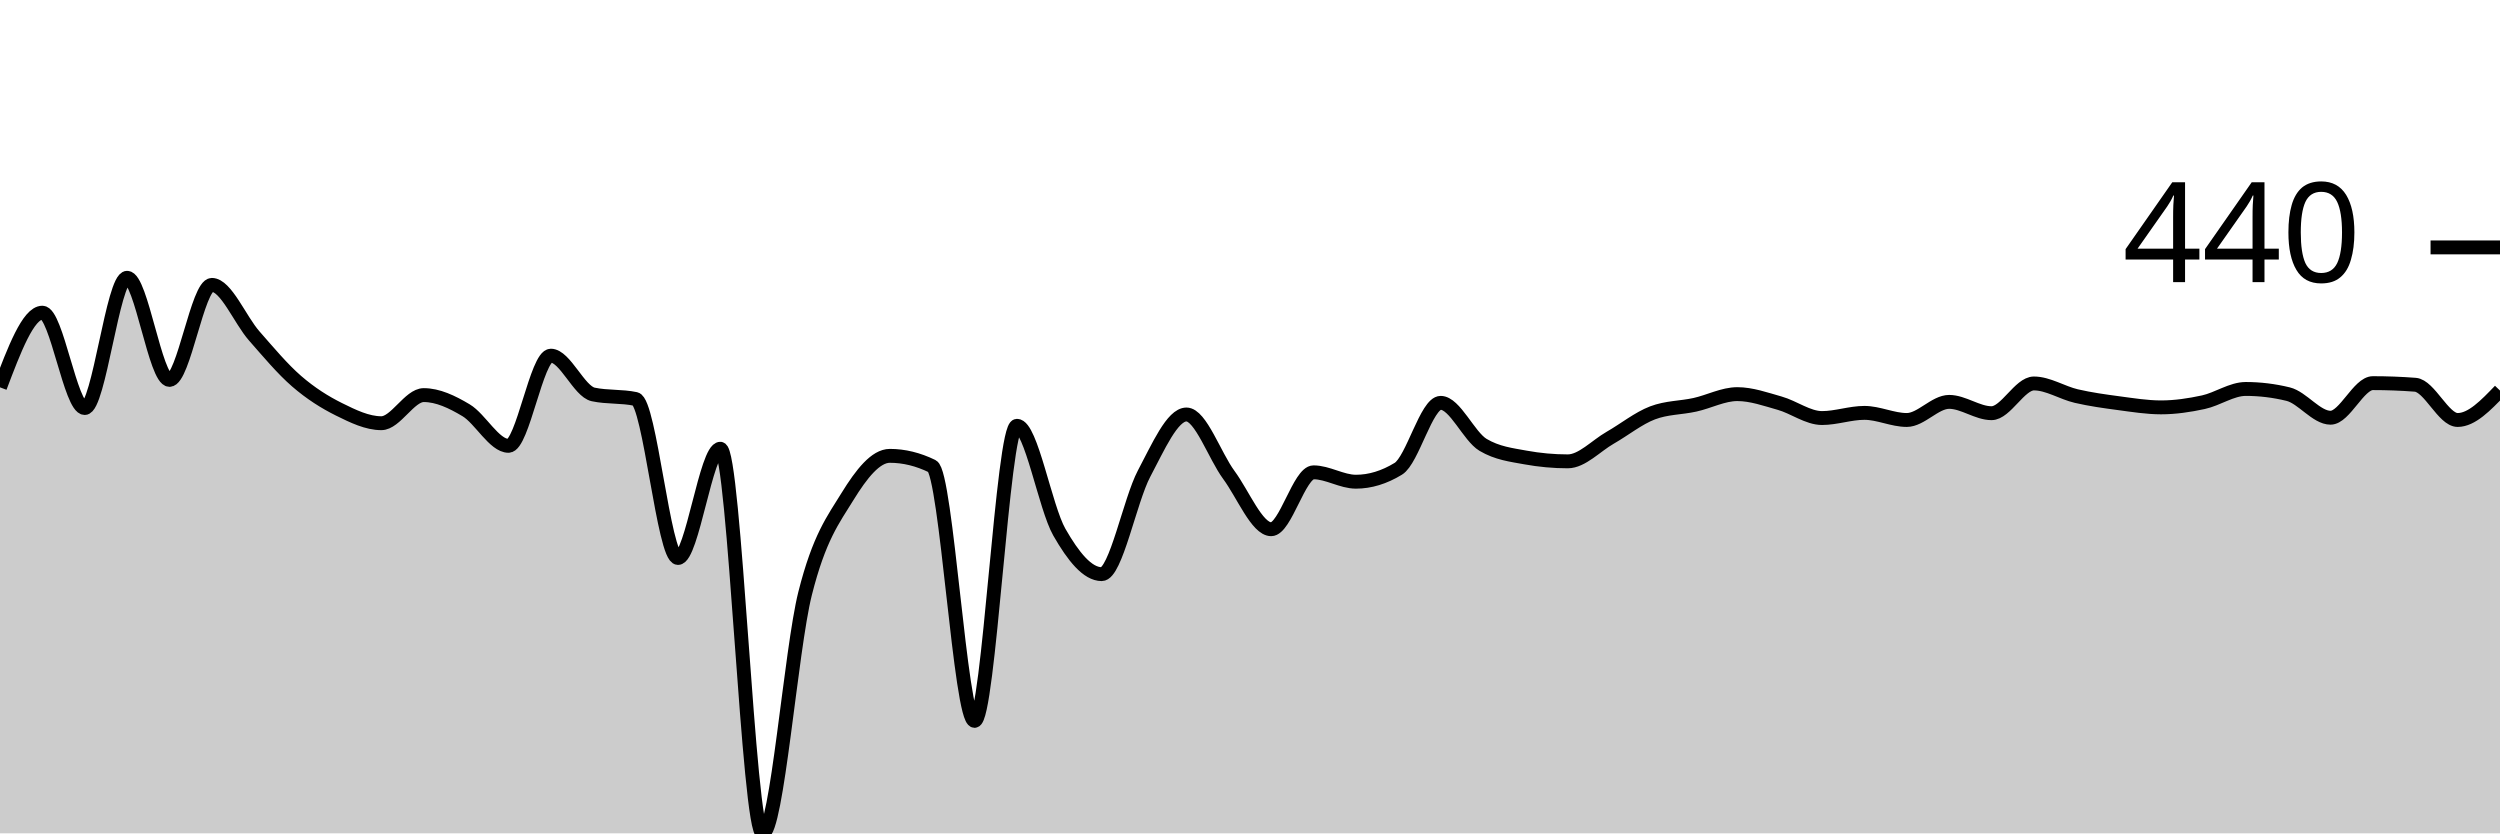
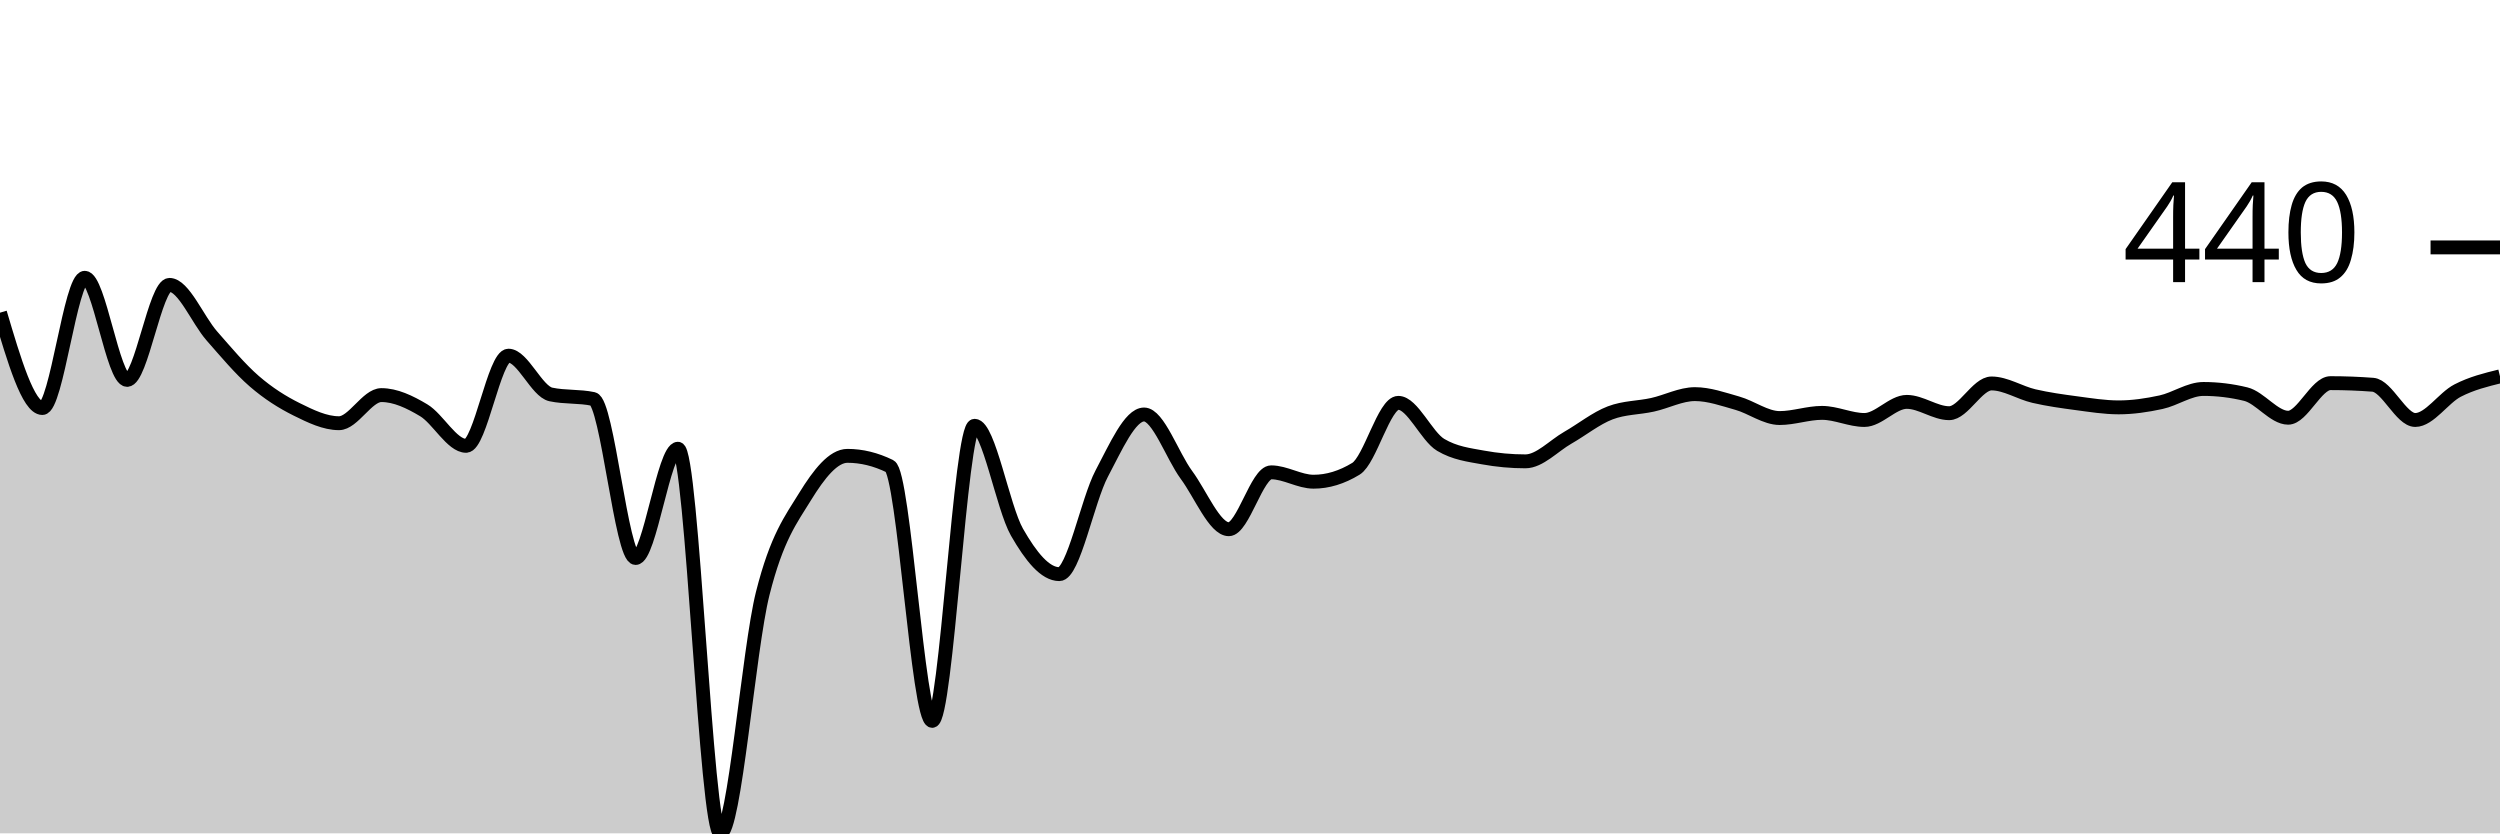
<svg xmlns="http://www.w3.org/2000/svg" viewBox="0 0 180 60">
  <g transform="translate(0,20)">
-     <path class="area" fill="rgba(0, 0, 0, 0.2)" d="M0,7.888C1.017,5.201,2.034,2.513,3.051,2.513C4.068,2.513,5.085,9.378,6.102,9.378C7.119,9.378,8.136,0,9.153,0C10.169,0,11.186,7.353,12.203,7.353C13.22,7.353,14.237,0.512,15.254,0.512C16.271,0.512,17.288,3.033,18.305,4.188C19.322,5.344,20.339,6.566,21.356,7.446C22.373,8.327,23.39,8.966,24.407,9.471C25.424,9.975,26.441,10.471,27.458,10.471C28.475,10.471,29.492,8.447,30.508,8.447C31.525,8.447,32.542,8.932,33.559,9.54C34.576,10.149,35.593,12.1,36.61,12.1C37.627,12.1,38.644,5.608,39.661,5.608C40.678,5.608,41.695,8.183,42.712,8.4C43.729,8.617,44.746,8.509,45.763,8.726C46.78,8.943,47.797,20.175,48.814,20.175C49.831,20.175,50.847,12.309,51.864,12.309C52.881,12.309,53.898,40,54.915,40C55.932,40,56.949,26.775,57.966,22.734C58.983,18.693,60,17.405,61.017,15.753C62.034,14.101,63.051,12.821,64.068,12.821C65.085,12.821,66.102,13.07,67.119,13.566C68.136,14.062,69.153,31.902,70.169,31.902C71.186,31.902,72.203,10.657,73.22,10.657C74.237,10.657,75.254,16.533,76.271,18.313C77.288,20.093,78.305,21.338,79.322,21.338C80.339,21.338,81.356,16.017,82.373,14.101C83.39,12.185,84.407,9.843,85.424,9.843C86.441,9.843,87.458,12.818,88.475,14.194C89.492,15.571,90.508,18.104,91.525,18.104C92.542,18.104,93.559,14.008,94.576,14.008C95.593,14.008,96.61,14.683,97.627,14.683C98.644,14.683,99.661,14.373,100.678,13.752C101.695,13.132,102.712,9.005,103.729,9.005C104.746,9.005,105.763,11.425,106.78,12.03C107.797,12.635,108.814,12.752,109.831,12.938C110.847,13.124,111.864,13.217,112.881,13.217C113.898,13.217,114.915,12.1,115.932,11.518C116.949,10.937,117.966,10.114,118.983,9.727C120,9.339,121.017,9.37,122.034,9.145C123.051,8.92,124.068,8.377,125.085,8.377C126.102,8.377,127.119,8.742,128.136,9.029C129.153,9.315,130.169,10.099,131.186,10.099C132.203,10.099,133.22,9.727,134.237,9.727C135.254,9.727,136.271,10.239,137.288,10.239C138.305,10.239,139.322,8.935,140.339,8.935C141.356,8.935,142.373,9.75,143.39,9.75C144.407,9.75,145.424,7.609,146.441,7.609C147.458,7.609,148.475,8.28,149.492,8.517C150.508,8.753,151.525,8.893,152.542,9.029C153.559,9.164,154.576,9.331,155.593,9.331C156.61,9.331,157.627,9.18,158.644,8.959C159.661,8.738,160.678,8.005,161.695,8.005C162.712,8.005,163.729,8.129,164.746,8.377C165.763,8.625,166.78,10.076,167.797,10.076C168.814,10.076,169.831,7.586,170.847,7.586C171.864,7.586,172.881,7.625,173.898,7.702C174.915,7.78,175.932,10.239,176.949,10.239C177.966,10.239,178.983,9.18,180,8.121L180,40C178.983,40,177.966,40,176.949,40C175.932,40,174.915,40,173.898,40C172.881,40,171.864,40,170.847,40C169.831,40,168.814,40,167.797,40C166.78,40,165.763,40,164.746,40C163.729,40,162.712,40,161.695,40C160.678,40,159.661,40,158.644,40C157.627,40,156.61,40,155.593,40C154.576,40,153.559,40,152.542,40C151.525,40,150.508,40,149.492,40C148.475,40,147.458,40,146.441,40C145.424,40,144.407,40,143.39,40C142.373,40,141.356,40,140.339,40C139.322,40,138.305,40,137.288,40C136.271,40,135.254,40,134.237,40C133.22,40,132.203,40,131.186,40C130.169,40,129.153,40,128.136,40C127.119,40,126.102,40,125.085,40C124.068,40,123.051,40,122.034,40C121.017,40,120,40,118.983,40C117.966,40,116.949,40,115.932,40C114.915,40,113.898,40,112.881,40C111.864,40,110.847,40,109.831,40C108.814,40,107.797,40,106.78,40C105.763,40,104.746,40,103.729,40C102.712,40,101.695,40,100.678,40C99.661,40,98.644,40,97.627,40C96.61,40,95.593,40,94.576,40C93.559,40,92.542,40,91.525,40C90.508,40,89.492,40,88.475,40C87.458,40,86.441,40,85.424,40C84.407,40,83.39,40,82.373,40C81.356,40,80.339,40,79.322,40C78.305,40,77.288,40,76.271,40C75.254,40,74.237,40,73.22,40C72.203,40,71.186,40,70.169,40C69.153,40,68.136,40,67.119,40C66.102,40,65.085,40,64.068,40C63.051,40,62.034,40,61.017,40C60,40,58.983,40,57.966,40C56.949,40,55.932,40,54.915,40C53.898,40,52.881,40,51.864,40C50.847,40,49.831,40,48.814,40C47.797,40,46.78,40,45.763,40C44.746,40,43.729,40,42.712,40C41.695,40,40.678,40,39.661,40C38.644,40,37.627,40,36.61,40C35.593,40,34.576,40,33.559,40C32.542,40,31.525,40,30.508,40C29.492,40,28.475,40,27.458,40C26.441,40,25.424,40,24.407,40C23.39,40,22.373,40,21.356,40C20.339,40,19.322,40,18.305,40C17.288,40,16.271,40,15.254,40C14.237,40,13.22,40,12.203,40C11.186,40,10.169,40,9.153,40C8.136,40,7.119,40,6.102,40C5.085,40,4.068,40,3.051,40C2.034,40,1.017,40,0,40Z" />
-     <path class="line" stroke="black" fill="none" d="M0,7.888C1.017,5.201,2.034,2.513,3.051,2.513C4.068,2.513,5.085,9.378,6.102,9.378C7.119,9.378,8.136,0,9.153,0C10.169,0,11.186,7.353,12.203,7.353C13.22,7.353,14.237,0.512,15.254,0.512C16.271,0.512,17.288,3.033,18.305,4.188C19.322,5.344,20.339,6.566,21.356,7.446C22.373,8.327,23.39,8.966,24.407,9.471C25.424,9.975,26.441,10.471,27.458,10.471C28.475,10.471,29.492,8.447,30.508,8.447C31.525,8.447,32.542,8.932,33.559,9.54C34.576,10.149,35.593,12.1,36.61,12.1C37.627,12.1,38.644,5.608,39.661,5.608C40.678,5.608,41.695,8.183,42.712,8.4C43.729,8.617,44.746,8.509,45.763,8.726C46.78,8.943,47.797,20.175,48.814,20.175C49.831,20.175,50.847,12.309,51.864,12.309C52.881,12.309,53.898,40,54.915,40C55.932,40,56.949,26.775,57.966,22.734C58.983,18.693,60,17.405,61.017,15.753C62.034,14.101,63.051,12.821,64.068,12.821C65.085,12.821,66.102,13.07,67.119,13.566C68.136,14.062,69.153,31.902,70.169,31.902C71.186,31.902,72.203,10.657,73.22,10.657C74.237,10.657,75.254,16.533,76.271,18.313C77.288,20.093,78.305,21.338,79.322,21.338C80.339,21.338,81.356,16.017,82.373,14.101C83.39,12.185,84.407,9.843,85.424,9.843C86.441,9.843,87.458,12.818,88.475,14.194C89.492,15.571,90.508,18.104,91.525,18.104C92.542,18.104,93.559,14.008,94.576,14.008C95.593,14.008,96.61,14.683,97.627,14.683C98.644,14.683,99.661,14.373,100.678,13.752C101.695,13.132,102.712,9.005,103.729,9.005C104.746,9.005,105.763,11.425,106.78,12.03C107.797,12.635,108.814,12.752,109.831,12.938C110.847,13.124,111.864,13.217,112.881,13.217C113.898,13.217,114.915,12.1,115.932,11.518C116.949,10.937,117.966,10.114,118.983,9.727C120,9.339,121.017,9.37,122.034,9.145C123.051,8.92,124.068,8.377,125.085,8.377C126.102,8.377,127.119,8.742,128.136,9.029C129.153,9.315,130.169,10.099,131.186,10.099C132.203,10.099,133.22,9.727,134.237,9.727C135.254,9.727,136.271,10.239,137.288,10.239C138.305,10.239,139.322,8.935,140.339,8.935C141.356,8.935,142.373,9.75,143.39,9.75C144.407,9.75,145.424,7.609,146.441,7.609C147.458,7.609,148.475,8.28,149.492,8.517C150.508,8.753,151.525,8.893,152.542,9.029C153.559,9.164,154.576,9.331,155.593,9.331C156.61,9.331,157.627,9.18,158.644,8.959C159.661,8.738,160.678,8.005,161.695,8.005C162.712,8.005,163.729,8.129,164.746,8.377C165.763,8.625,166.78,10.076,167.797,10.076C168.814,10.076,169.831,7.586,170.847,7.586C171.864,7.586,172.881,7.625,173.898,7.702C174.915,7.78,175.932,10.239,176.949,10.239C177.966,10.239,178.983,9.18,180,8.121" />
+     <path class="area" fill="rgba(0, 0, 0, 0.2)" d="M0,2.513C1.017,5.945,2.034,9.378,3.051,9.378C4.068,9.378,5.085,0,6.102,0C7.119,0,8.136,7.353,9.153,7.353C10.169,7.353,11.186,0.512,12.203,0.512C13.22,0.512,14.237,3.033,15.254,4.188C16.271,5.344,17.288,6.566,18.305,7.446C19.322,8.327,20.339,8.966,21.356,9.471C22.373,9.975,23.39,10.471,24.407,10.471C25.424,10.471,26.441,8.447,27.458,8.447C28.475,8.447,29.492,8.932,30.508,9.54C31.525,10.149,32.542,12.1,33.559,12.1C34.576,12.1,35.593,5.608,36.61,5.608C37.627,5.608,38.644,8.183,39.661,8.4C40.678,8.617,41.695,8.509,42.712,8.726C43.729,8.943,44.746,20.175,45.763,20.175C46.78,20.175,47.797,12.309,48.814,12.309C49.831,12.309,50.847,40,51.864,40C52.881,40,53.898,26.775,54.915,22.734C55.932,18.693,56.949,17.405,57.966,15.753C58.983,14.101,60,12.821,61.017,12.821C62.034,12.821,63.051,13.07,64.068,13.566C65.085,14.062,66.102,31.902,67.119,31.902C68.136,31.902,69.153,10.657,70.169,10.657C71.186,10.657,72.203,16.533,73.22,18.313C74.237,20.093,75.254,21.338,76.271,21.338C77.288,21.338,78.305,16.017,79.322,14.101C80.339,12.185,81.356,9.843,82.373,9.843C83.39,9.843,84.407,12.818,85.424,14.194C86.441,15.571,87.458,18.104,88.475,18.104C89.492,18.104,90.508,14.008,91.525,14.008C92.542,14.008,93.559,14.683,94.576,14.683C95.593,14.683,96.61,14.373,97.627,13.752C98.644,13.132,99.661,9.005,100.678,9.005C101.695,9.005,102.712,11.425,103.729,12.03C104.746,12.635,105.763,12.752,106.78,12.938C107.797,13.124,108.814,13.217,109.831,13.217C110.847,13.217,111.864,12.1,112.881,11.518C113.898,10.937,114.915,10.114,115.932,9.727C116.949,9.339,117.966,9.37,118.983,9.145C120,8.92,121.017,8.377,122.034,8.377C123.051,8.377,124.068,8.742,125.085,9.029C126.102,9.315,127.119,10.099,128.136,10.099C129.153,10.099,130.169,9.727,131.186,9.727C132.203,9.727,133.22,10.239,134.237,10.239C135.254,10.239,136.271,8.935,137.288,8.935C138.305,8.935,139.322,9.75,140.339,9.75C141.356,9.75,142.373,7.609,143.39,7.609C144.407,7.609,145.424,8.28,146.441,8.517C147.458,8.753,148.475,8.893,149.492,9.029C150.508,9.164,151.525,9.331,152.542,9.331C153.559,9.331,154.576,9.18,155.593,8.959C156.61,8.738,157.627,8.005,158.644,8.005C159.661,8.005,160.678,8.129,161.695,8.377C162.712,8.625,163.729,10.076,164.746,10.076C165.763,10.076,166.78,7.586,167.797,7.586C168.814,7.586,169.831,7.625,170.847,7.702C171.864,7.78,172.881,10.239,173.898,10.239C174.915,10.239,175.932,8.645,176.949,8.121C177.966,7.597,178.983,7.347,180,7.097L180,40C178.983,40,177.966,40,176.949,40C175.932,40,174.915,40,173.898,40C172.881,40,171.864,40,170.847,40C169.831,40,168.814,40,167.797,40C166.78,40,165.763,40,164.746,40C163.729,40,162.712,40,161.695,40C160.678,40,159.661,40,158.644,40C157.627,40,156.61,40,155.593,40C154.576,40,153.559,40,152.542,40C151.525,40,150.508,40,149.492,40C148.475,40,147.458,40,146.441,40C145.424,40,144.407,40,143.39,40C142.373,40,141.356,40,140.339,40C139.322,40,138.305,40,137.288,40C136.271,40,135.254,40,134.237,40C133.22,40,132.203,40,131.186,40C130.169,40,129.153,40,128.136,40C127.119,40,126.102,40,125.085,40C124.068,40,123.051,40,122.034,40C121.017,40,120,40,118.983,40C117.966,40,116.949,40,115.932,40C114.915,40,113.898,40,112.881,40C111.864,40,110.847,40,109.831,40C108.814,40,107.797,40,106.78,40C105.763,40,104.746,40,103.729,40C102.712,40,101.695,40,100.678,40C99.661,40,98.644,40,97.627,40C96.61,40,95.593,40,94.576,40C93.559,40,92.542,40,91.525,40C90.508,40,89.492,40,88.475,40C87.458,40,86.441,40,85.424,40C84.407,40,83.39,40,82.373,40C81.356,40,80.339,40,79.322,40C78.305,40,77.288,40,76.271,40C75.254,40,74.237,40,73.22,40C72.203,40,71.186,40,70.169,40C69.153,40,68.136,40,67.119,40C66.102,40,65.085,40,64.068,40C63.051,40,62.034,40,61.017,40C60,40,58.983,40,57.966,40C56.949,40,55.932,40,54.915,40C53.898,40,52.881,40,51.864,40C50.847,40,49.831,40,48.814,40C47.797,40,46.78,40,45.763,40C44.746,40,43.729,40,42.712,40C41.695,40,40.678,40,39.661,40C38.644,40,37.627,40,36.61,40C35.593,40,34.576,40,33.559,40C32.542,40,31.525,40,30.508,40C29.492,40,28.475,40,27.458,40C26.441,40,25.424,40,24.407,40C23.39,40,22.373,40,21.356,40C20.339,40,19.322,40,18.305,40C17.288,40,16.271,40,15.254,40C14.237,40,13.22,40,12.203,40C11.186,40,10.169,40,9.153,40C8.136,40,7.119,40,6.102,40C5.085,40,4.068,40,3.051,40C2.034,40,1.017,40,0,40Z" />
+     <path class="line" stroke="black" fill="none" d="M0,2.513C1.017,5.945,2.034,9.378,3.051,9.378C4.068,9.378,5.085,0,6.102,0C7.119,0,8.136,7.353,9.153,7.353C10.169,7.353,11.186,0.512,12.203,0.512C13.22,0.512,14.237,3.033,15.254,4.188C16.271,5.344,17.288,6.566,18.305,7.446C19.322,8.327,20.339,8.966,21.356,9.471C22.373,9.975,23.39,10.471,24.407,10.471C25.424,10.471,26.441,8.447,27.458,8.447C28.475,8.447,29.492,8.932,30.508,9.54C31.525,10.149,32.542,12.1,33.559,12.1C34.576,12.1,35.593,5.608,36.61,5.608C37.627,5.608,38.644,8.183,39.661,8.4C40.678,8.617,41.695,8.509,42.712,8.726C43.729,8.943,44.746,20.175,45.763,20.175C46.78,20.175,47.797,12.309,48.814,12.309C49.831,12.309,50.847,40,51.864,40C52.881,40,53.898,26.775,54.915,22.734C55.932,18.693,56.949,17.405,57.966,15.753C58.983,14.101,60,12.821,61.017,12.821C62.034,12.821,63.051,13.07,64.068,13.566C65.085,14.062,66.102,31.902,67.119,31.902C68.136,31.902,69.153,10.657,70.169,10.657C71.186,10.657,72.203,16.533,73.22,18.313C74.237,20.093,75.254,21.338,76.271,21.338C77.288,21.338,78.305,16.017,79.322,14.101C80.339,12.185,81.356,9.843,82.373,9.843C83.39,9.843,84.407,12.818,85.424,14.194C86.441,15.571,87.458,18.104,88.475,18.104C89.492,18.104,90.508,14.008,91.525,14.008C92.542,14.008,93.559,14.683,94.576,14.683C95.593,14.683,96.61,14.373,97.627,13.752C98.644,13.132,99.661,9.005,100.678,9.005C101.695,9.005,102.712,11.425,103.729,12.03C104.746,12.635,105.763,12.752,106.78,12.938C107.797,13.124,108.814,13.217,109.831,13.217C110.847,13.217,111.864,12.1,112.881,11.518C113.898,10.937,114.915,10.114,115.932,9.727C116.949,9.339,117.966,9.37,118.983,9.145C120,8.92,121.017,8.377,122.034,8.377C123.051,8.377,124.068,8.742,125.085,9.029C126.102,9.315,127.119,10.099,128.136,10.099C129.153,10.099,130.169,9.727,131.186,9.727C132.203,9.727,133.22,10.239,134.237,10.239C135.254,10.239,136.271,8.935,137.288,8.935C138.305,8.935,139.322,9.75,140.339,9.75C141.356,9.75,142.373,7.609,143.39,7.609C144.407,7.609,145.424,8.28,146.441,8.517C147.458,8.753,148.475,8.893,149.492,9.029C150.508,9.164,151.525,9.331,152.542,9.331C153.559,9.331,154.576,9.18,155.593,8.959C156.61,8.738,157.627,8.005,158.644,8.005C159.661,8.005,160.678,8.129,161.695,8.377C162.712,8.625,163.729,10.076,164.746,10.076C165.763,10.076,166.78,7.586,167.797,7.586C168.814,7.586,169.831,7.625,170.847,7.702C171.864,7.78,172.881,10.239,173.898,10.239C174.915,10.239,175.932,8.645,176.949,8.121C177.966,7.597,178.983,7.347,180,7.097" />
    <path class="axis-ceiling" stroke-width="1" stroke="black" fill="none" d="M175,-2.187L180,-2.187" />
    <text class="axis-ceiling-label" font-family="sans-serif" text-anchor="end" font-size="10px" x="170" y="0.313">440</text>
  </g>
</svg>
